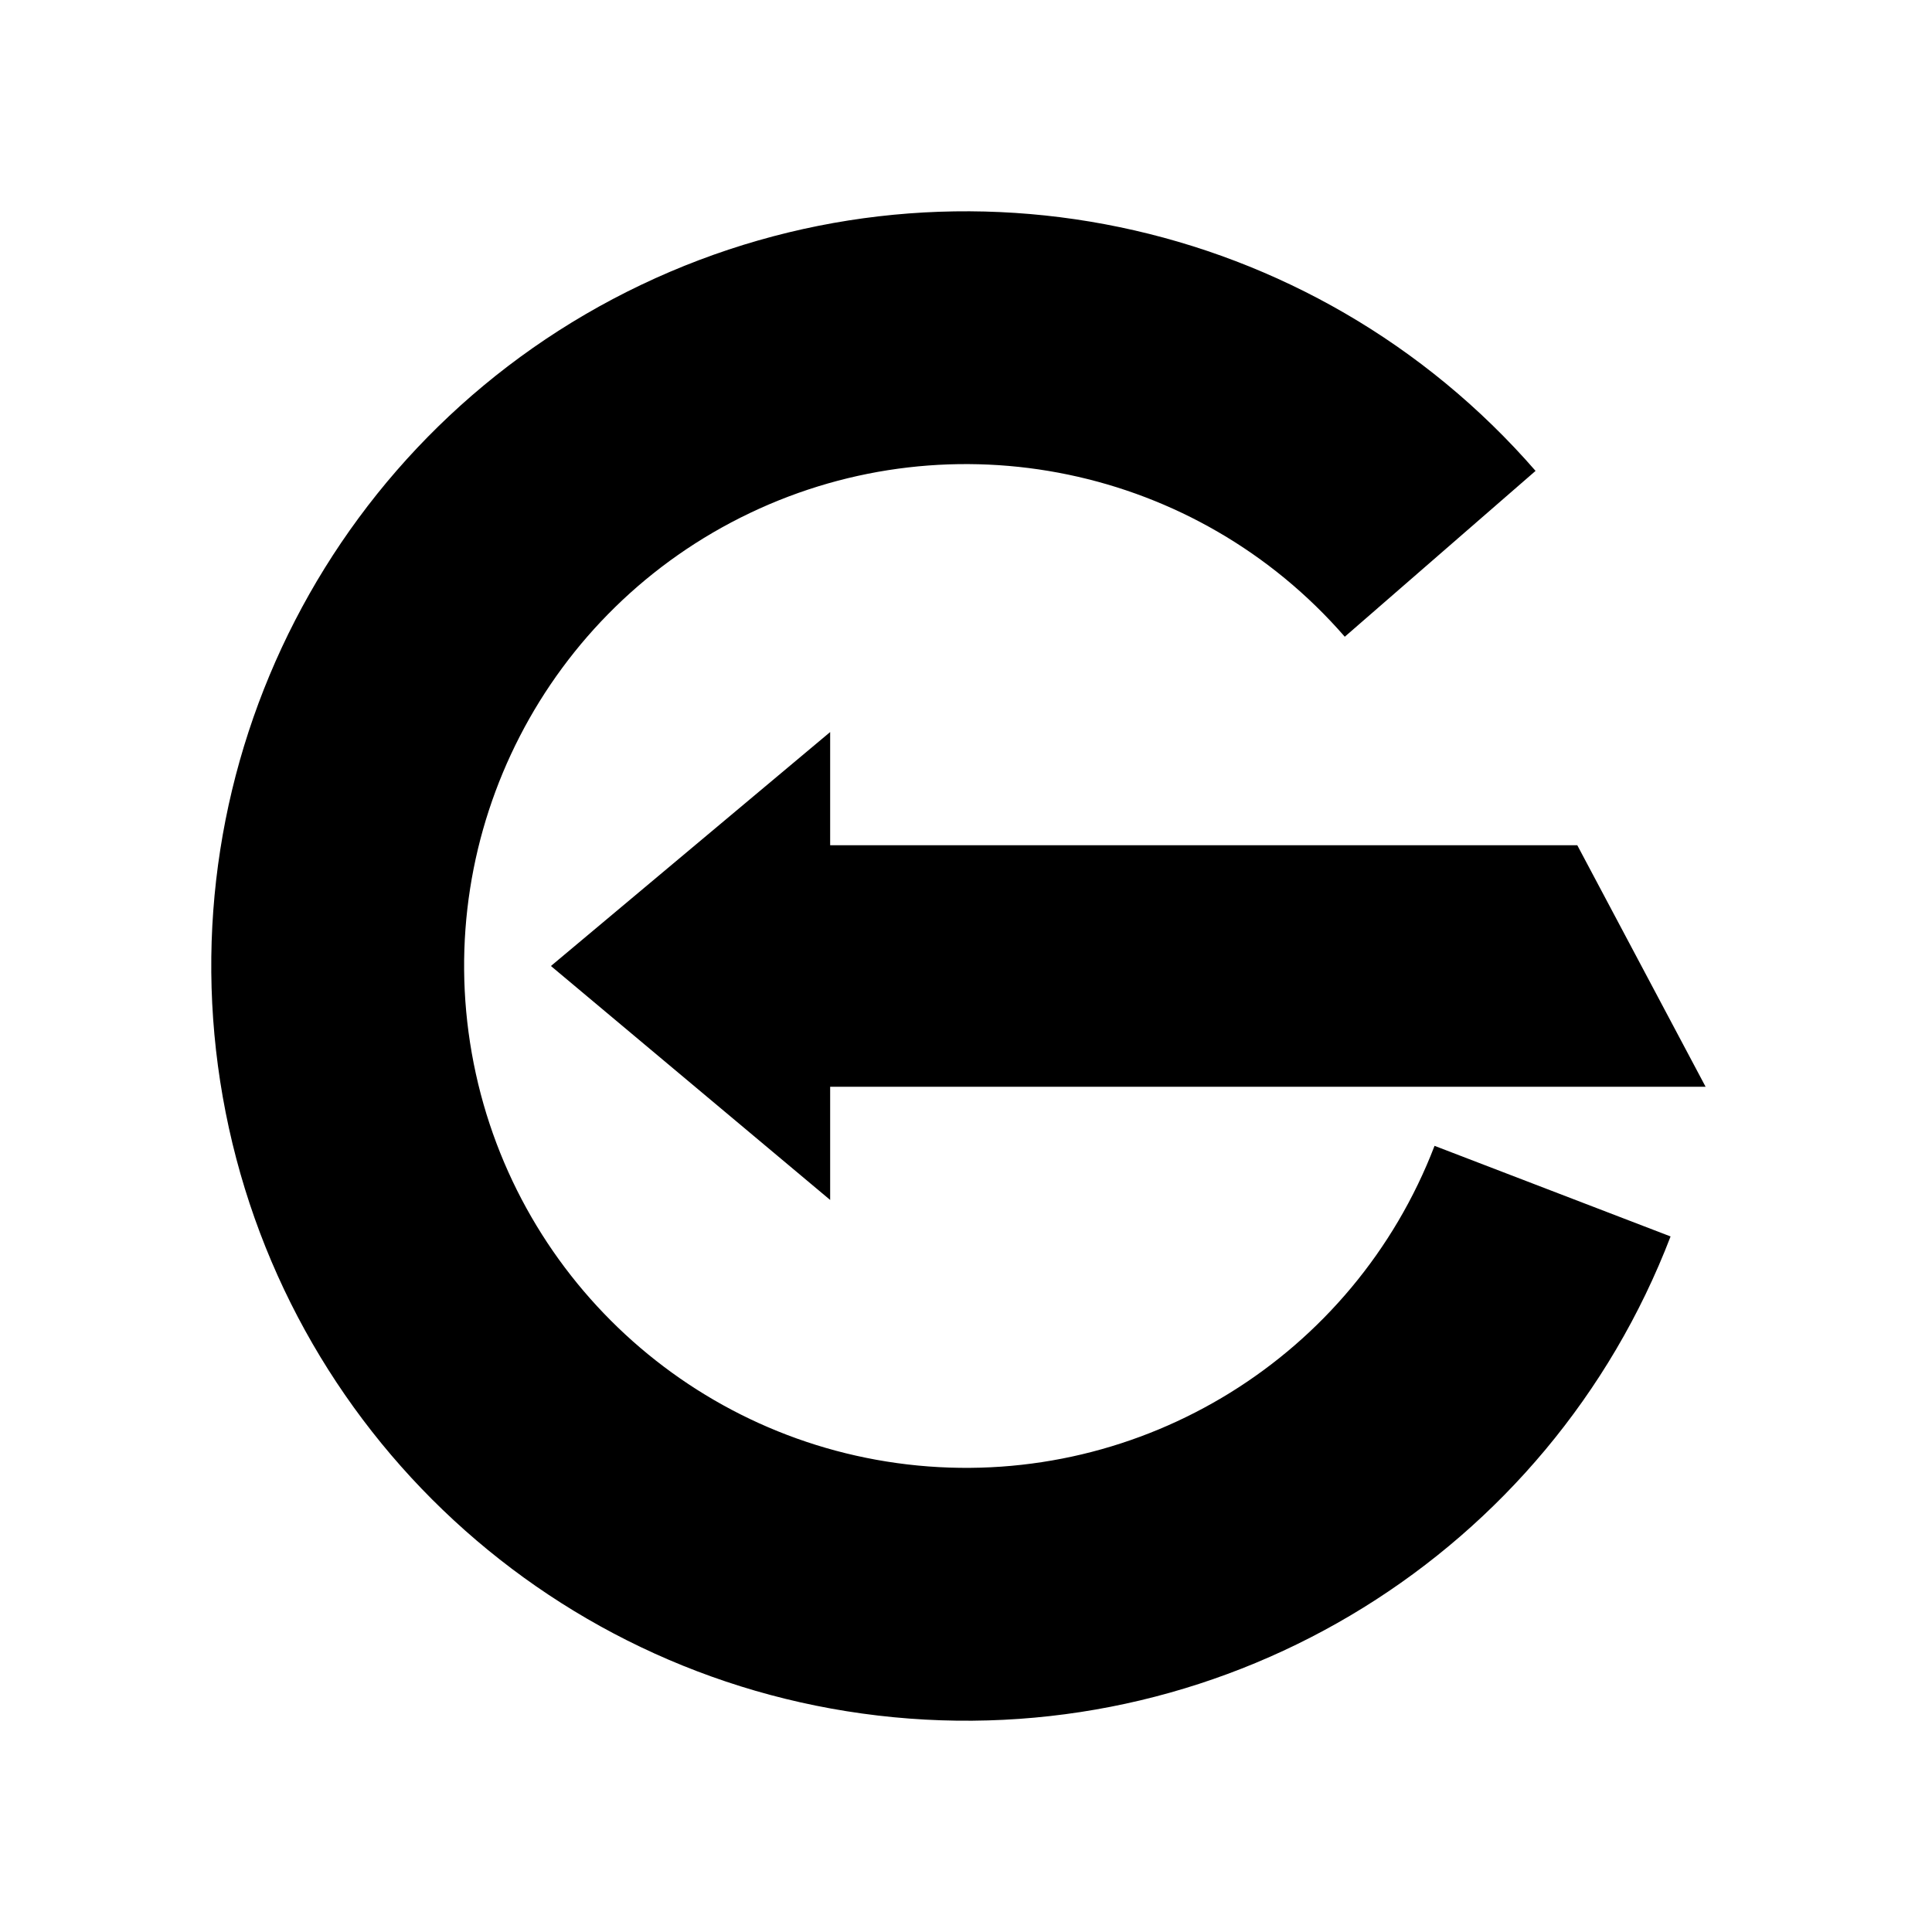
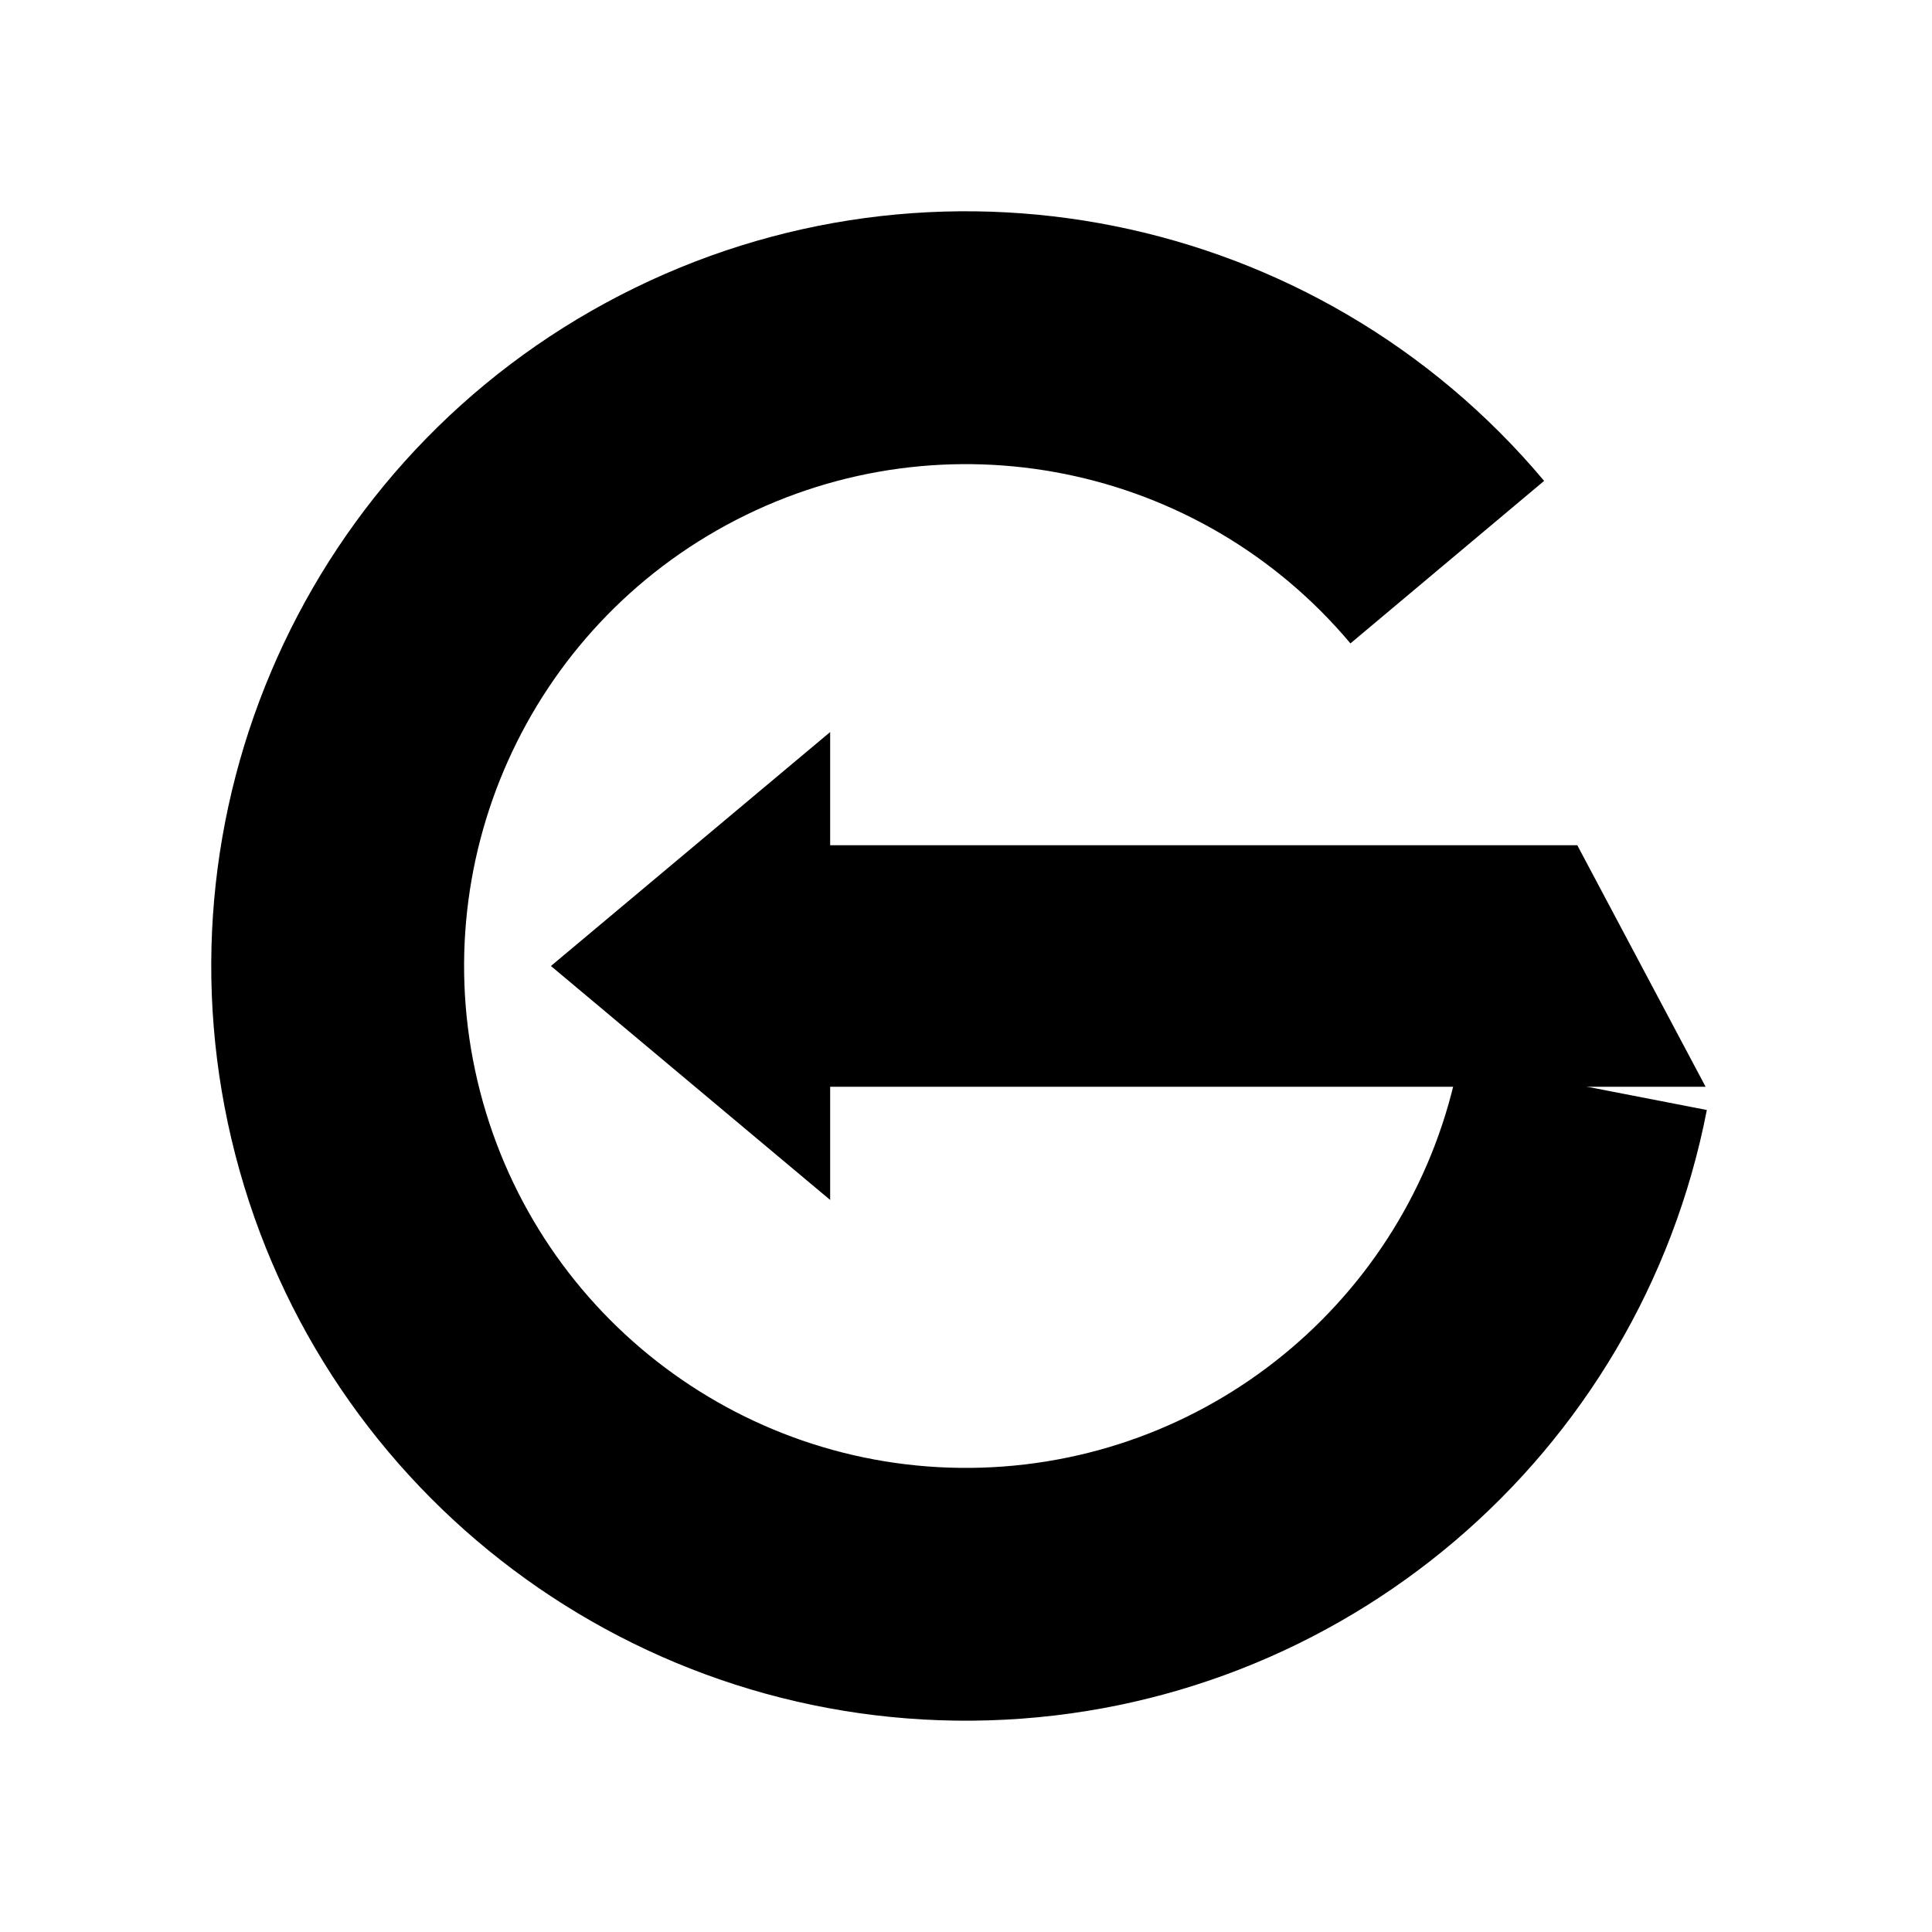
<svg xmlns="http://www.w3.org/2000/svg" viewBox="0 0 512 512" width="512" height="512" role="img" aria-label="Gradr">
-   <path d="M 406.94 124.79 A 200 200 0 1 0 442.72 327.67 L 380.17 303.66 A 133 133 0 1 1 356.38 168.74 Z" fill="currentColor" />
+   <path d="M 409.21 127.44 A 200 200 0 1 0 452.33 294.16 L 386.56 281.38 A 133 133 0 1 1 357.88 170.51 Z" fill="currentColor" />
  <path d="M 146 256 L 220 194 L 220 224 L 418 224 L 452 288 L 220 288 L 220 318 Z" fill="currentColor" />
</svg>
